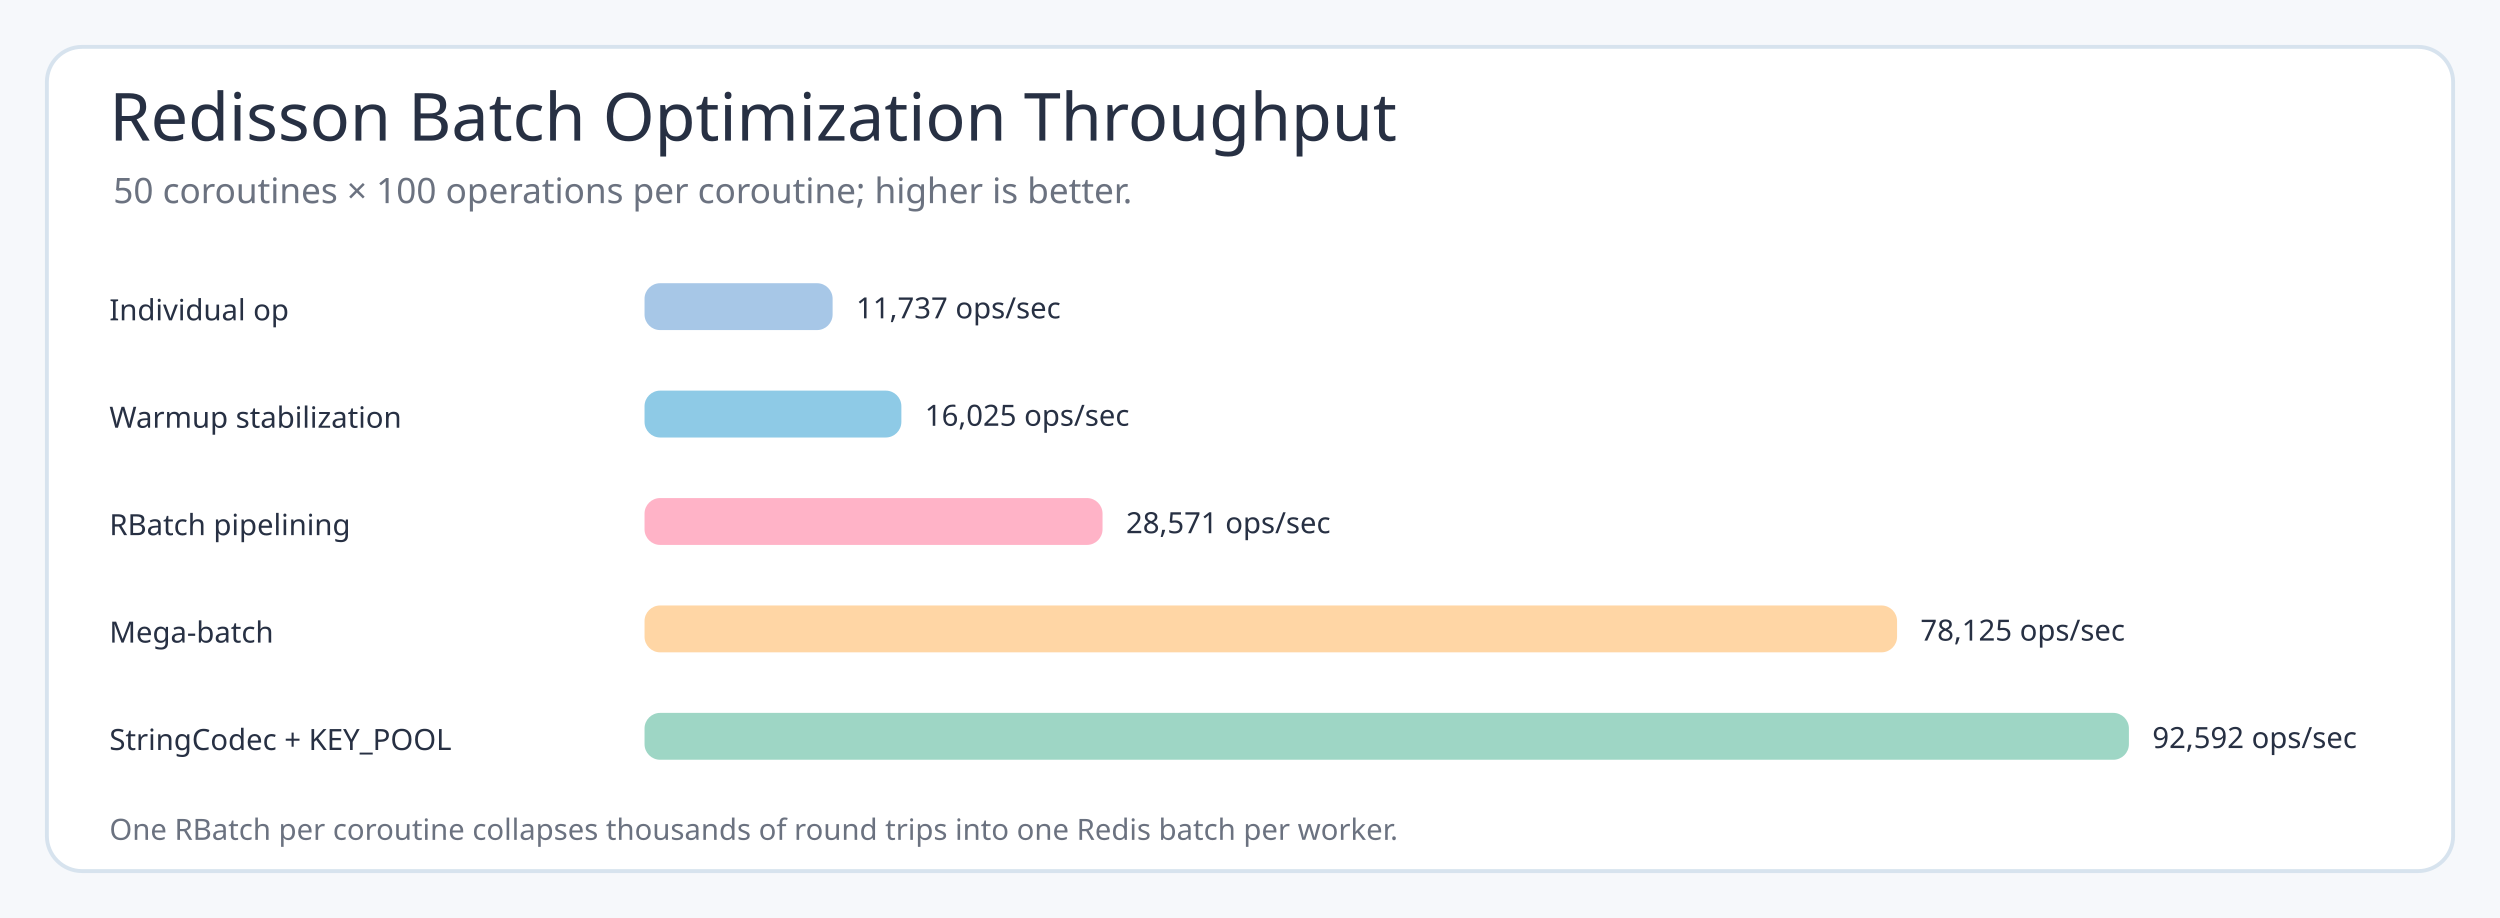
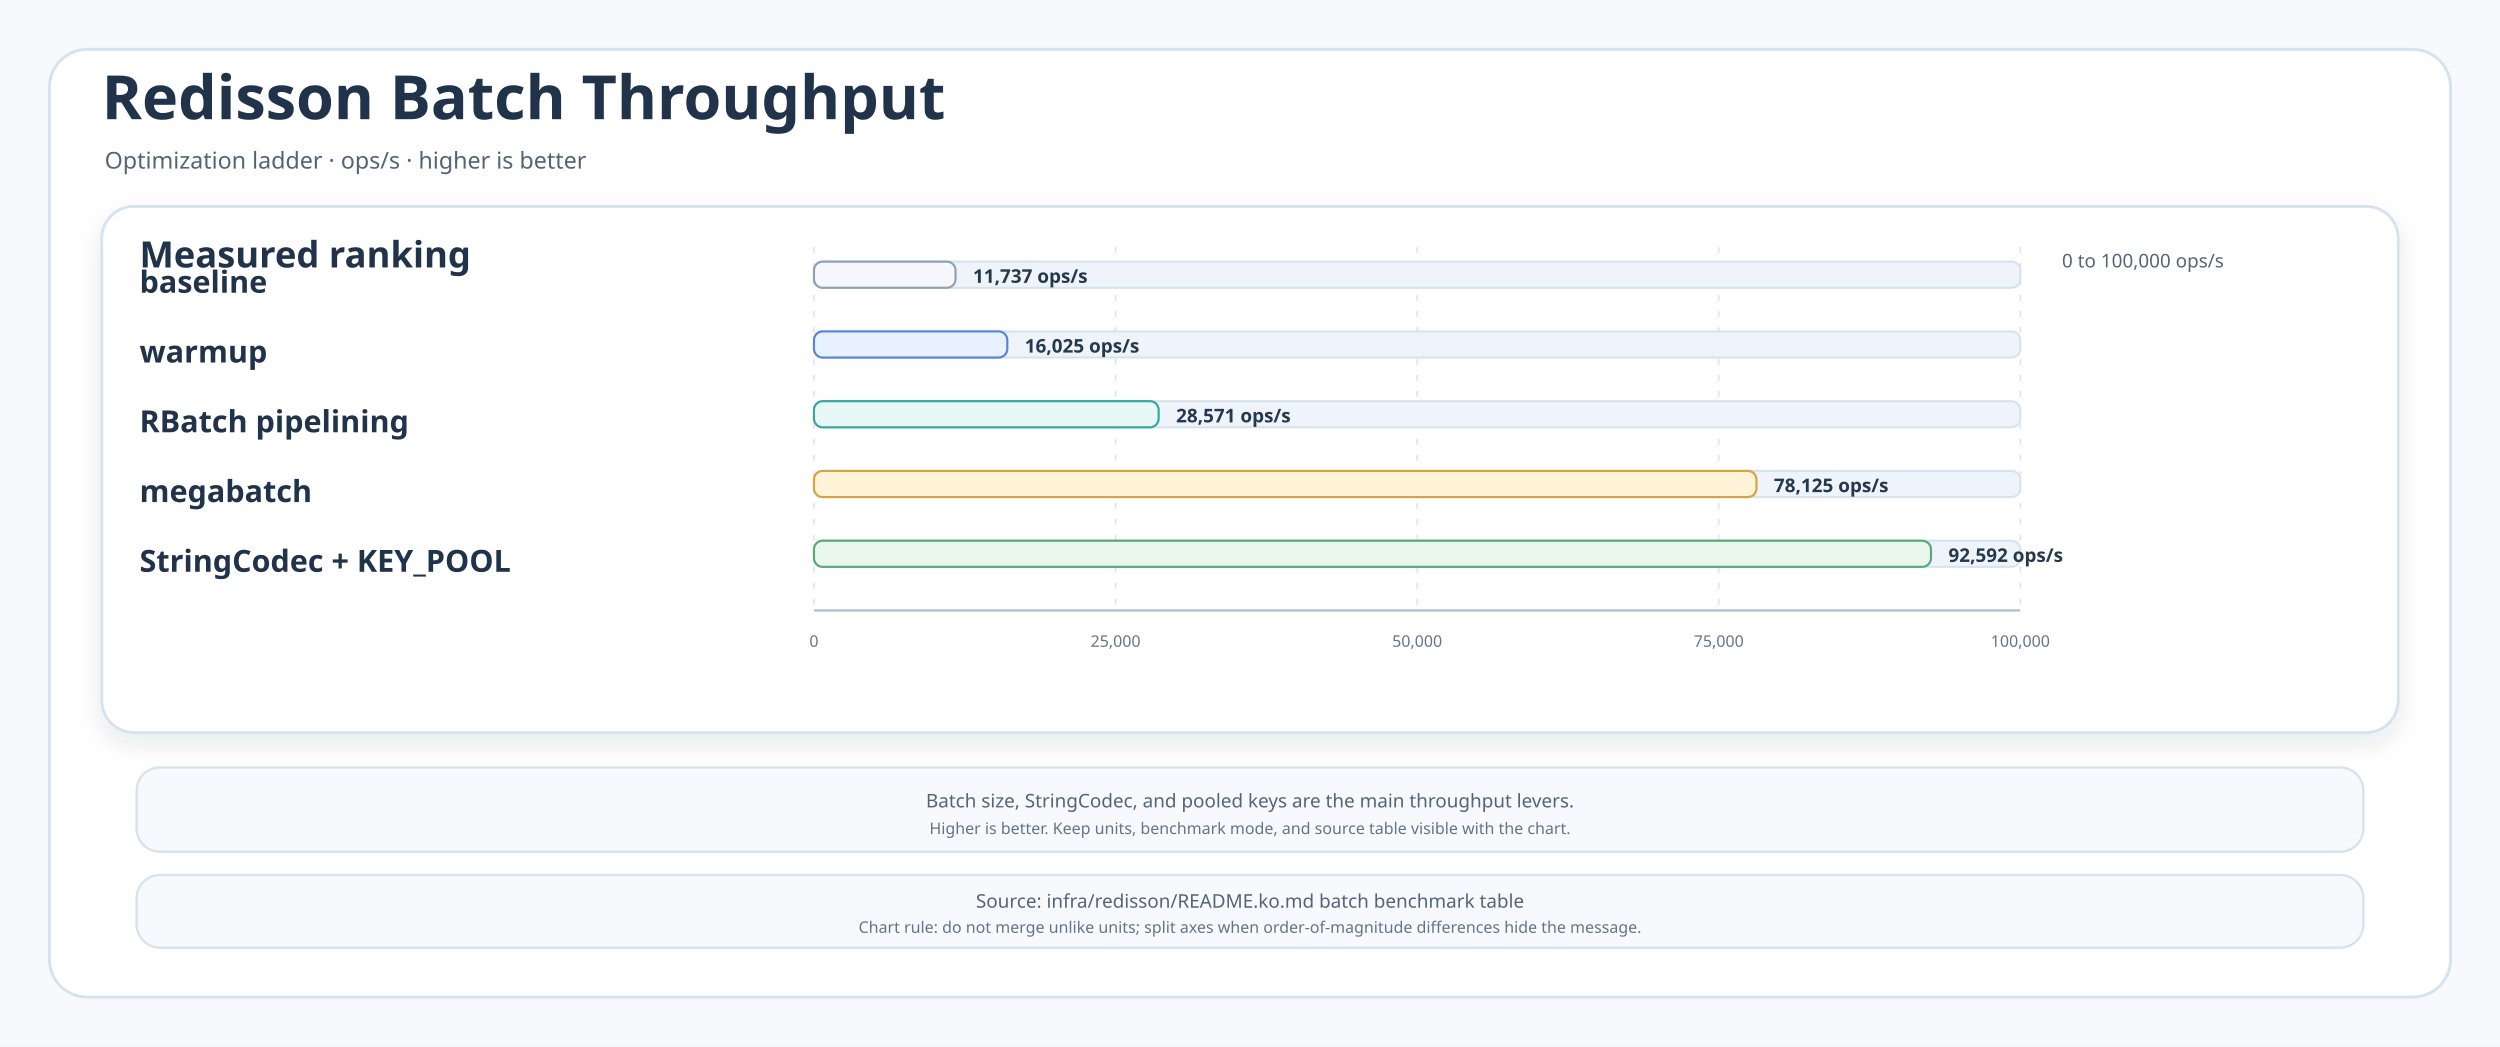
- <svg xmlns="http://www.w3.org/2000/svg" width="1280" height="470" viewBox="0 0 1280 470" role="img" aria-label="Redisson Batch Optimization Throughput Chart">
-   <style>
- .title{font-family:'Architects Daughter';font-size:34px;font-weight:400;fill:#273043}.subtitle,.axis,.legend,.note{font-family:'Comic Mono';fill:#6b7280;font-weight:400}.label{font-family:'Comic Mono';fill:#273043;font-weight:400}.value{font-family:'Comic Mono';fill:#273043;font-weight:400;font-size:15px}.axis{font-size:14px}.legend{font-size:16px}.note{font-size:15px}.label{font-size:15px}
- </style>
-   <rect width="1280" height="470" fill="#f6f8fb" />
-   <rect x="24" y="24" width="1232" height="422" rx="18" fill="#ffffff" stroke="#d7e3ee" stroke-width="2" />
-   <text class="title" x="56" y="72">Redisson Batch Optimization Throughput</text>
-   <text class="subtitle" x="58" y="104" font-size="18">50 coroutines × 100 operations per coroutine; higher is better.</text>
-   <text class="label" x="56" y="164">Individual op</text>
-   <rect x="330" y="145" width="96.3" height="24" rx="8" fill="#a7c7e7" />
-   <text class="value" x="438.338" y="163">11,737 ops/sec</text>
-   <text class="label" x="56" y="219">Warmup stabilization</text>
-   <rect x="330" y="200" width="131.5" height="24" rx="8" fill="#8ecae6" />
-   <text class="value" x="473.534" y="218">16,025 ops/sec</text>
-   <text class="label" x="56" y="274">RBatch pipelining</text>
-   <rect x="330" y="255" width="234.5" height="24" rx="8" fill="#ffb3c7" />
-   <text class="value" x="576.512" y="273">28,571 ops/sec</text>
-   <text class="label" x="56" y="329">Mega-batch</text>
-   <rect x="330" y="310" width="641.3" height="24" rx="8" fill="#ffd6a5" />
-   <text class="value" x="983.254" y="328">78,125 ops/sec</text>
-   <text class="label" x="56" y="384">StringCodec + KEY_POOL</text>
-   <rect x="330" y="365" width="760.0" height="24" rx="8" fill="#9ed6c5" />
-   <text class="value" x="1102" y="383">92,592 ops/sec</text>
-   <text class="note" x="56" y="430">One RBatch per coroutine collapses thousands of round trips into one Redis batch per worker.</text>
+ <svg xmlns="http://www.w3.org/2000/svg" width="1720" height="720" viewBox="0 0 1720 720" role="img" aria-labelledby="title desc">
+   <defs>
+     <filter id="shadow" x="-8%" y="-8%" width="116%" height="116%">
+       <feDropShadow dx="0" dy="7" stdDeviation="8" flood-color="#203040" flood-opacity="0.10" />
+     </filter>
+     <style>
+     .canvas{fill:#F7F9FC}
+     .frame{fill:#FFFFFF;stroke:#D6E2ED;stroke-width:2}
+     .panel{fill:#FFFFFF;stroke:#D6E2ED;stroke-width:2;filter:url(#shadow)}
+     .note{fill:#F7F9FC;stroke:#D7E2EC;stroke-width:1.6}
+     .title{font-family:"Architects Daughter";font-size:42px;fill:#21334A;font-weight:700}
+     .subtitle{font-family:"Comic Mono";font-size:16px;fill:#536476}
+     .panelTitle{font-family:"Architects Daughter";font-size:25px;fill:#21334A;font-weight:700}
+     .label{font-family:"Architects Daughter";font-size:21px;fill:#21334A;font-weight:700}
+     .body{font-family:"Comic Mono";font-size:14px;fill:#34465B}
+     .small{font-family:"Comic Mono";font-size:13px;fill:#536476}
+     .tiny{font-family:"Comic Mono";font-size:11px;fill:#657386}
+     .value{font-family:"Comic Mono";font-size:13px;fill:#26384F;font-weight:700}
+     .grid{stroke:#D7E2EC;stroke-width:1;stroke-dasharray:4 7}
+     .axis{stroke:#AEBFD1;stroke-width:1.6}
+   </style>
+   </defs>
+   <rect class="canvas" width="1720" height="720" />
+   <rect class="frame" x="34" y="34" width="1652" height="652" rx="26" />
+   <text class="title" x="70" y="82">Redisson Batch Throughput</text>
+   <text class="subtitle" x="72" y="116">Optimization ladder · ops/s · higher is better</text>
+   <g>
+     <rect class="panel" x="70" y="142" width="1580" height="362" rx="22" />
+     <text class="panelTitle" x="96" y="184">Measured ranking</text>
+     <text class="small" x="1530" y="184" text-anchor="end">0 to 100,000 ops/s</text>
+     <line class="grid" x1="560" y1="170" x2="560" y2="420" />
+     <text class="tiny" x="560" y="445" text-anchor="middle">0</text>
+     <line class="grid" x1="767.5" y1="170" x2="767.5" y2="420" />
+     <text class="tiny" x="767.5" y="445" text-anchor="middle">25,000</text>
+     <line class="grid" x1="975" y1="170" x2="975" y2="420" />
+     <text class="tiny" x="975" y="445" text-anchor="middle">50,000</text>
+     <line class="grid" x1="1182.5" y1="170" x2="1182.5" y2="420" />
+     <text class="tiny" x="1182.5" y="445" text-anchor="middle">75,000</text>
+     <line class="grid" x1="1390" y1="170" x2="1390" y2="420" />
+     <text class="tiny" x="1390" y="445" text-anchor="middle">100,000</text>
+     <line class="axis" x1="560" y1="420" x2="1390" y2="420" />
+     <g>
+       <text class="label" x="96" y="194" dominant-baseline="middle">baseline</text>
+       <g>
+         <rect x="560" y="180" width="830" height="18" rx="6" fill="#EEF4F9" stroke="#D7E2EC" stroke-width="1.4" />
+         <rect x="560" y="180" width="97.417" height="18" rx="6" fill="#F5F7FA" stroke="#8FA1B3" stroke-width="1.5" />
+         <text class="value" x="669.417" y="190" dominant-baseline="middle">11,737 ops/s</text>
+       </g>
+     </g>
+     <g>
+       <text class="label" x="96" y="242" dominant-baseline="middle">warmup</text>
+       <g>
+         <rect x="560" y="228" width="830" height="18" rx="6" fill="#EEF4F9" stroke="#D7E2EC" stroke-width="1.4" />
+         <rect x="560" y="228" width="133.007" height="18" rx="6" fill="#E7F1FF" stroke="#5A85D6" stroke-width="1.5" />
+         <text class="value" x="705.007" y="238" dominant-baseline="middle">16,025 ops/s</text>
+       </g>
+     </g>
+     <g>
+       <text class="label" x="96" y="290" dominant-baseline="middle">RBatch pipelining</text>
+       <g>
+         <rect x="560" y="276" width="830" height="18" rx="6" fill="#EEF4F9" stroke="#D7E2EC" stroke-width="1.4" />
+         <rect x="560" y="276" width="237.139" height="18" rx="6" fill="#E6F7F5" stroke="#38A69E" stroke-width="1.5" />
+         <text class="value" x="809.139" y="286" dominant-baseline="middle">28,571 ops/s</text>
+       </g>
+     </g>
+     <g>
+       <text class="label" x="96" y="338" dominant-baseline="middle">megabatch</text>
+       <g>
+         <rect x="560" y="324" width="830" height="18" rx="6" fill="#EEF4F9" stroke="#D7E2EC" stroke-width="1.4" />
+         <rect x="560" y="324" width="648.438" height="18" rx="6" fill="#FFF3D8" stroke="#D6A441" stroke-width="1.5" />
+         <text class="value" x="1220.438" y="334" dominant-baseline="middle">78,125 ops/s</text>
+       </g>
+     </g>
+     <g>
+       <text class="label" x="96" y="386" dominant-baseline="middle">StringCodec + KEY_POOL</text>
+       <g>
+         <rect x="560" y="372" width="830" height="18" rx="6" fill="#EEF4F9" stroke="#D7E2EC" stroke-width="1.4" />
+         <rect x="560" y="372" width="768.514" height="18" rx="6" fill="#EAF7ED" stroke="#58A978" stroke-width="1.5" />
+         <text class="value" x="1340.514" y="382" dominant-baseline="middle">92,592 ops/s</text>
+       </g>
+     </g>
+   </g>
+   <g>
+     <rect class="note" x="94" y="528" width="1532" height="58" rx="16" />
+     <text class="small" x="860" y="551" text-anchor="middle" dominant-baseline="middle">Batch size, StringCodec, and pooled keys are the main throughput levers.</text>
+     <text class="tiny" x="860" y="570" text-anchor="middle" dominant-baseline="middle">Higher is better. Keep units, benchmark mode, and source table visible with the chart.</text>
+   </g>
+   <g>
+     <rect class="note" x="94" y="602" width="1532" height="50" rx="16" />
+     <text class="small" x="860" y="620" text-anchor="middle" dominant-baseline="middle">Source: infra/redisson/README.ko.md batch benchmark table</text>
+     <text class="tiny" x="860" y="638" text-anchor="middle" dominant-baseline="middle">Chart rule: do not merge unlike units; split axes when order-of-magnitude differences hide the message.</text>
+   </g>
</svg>
